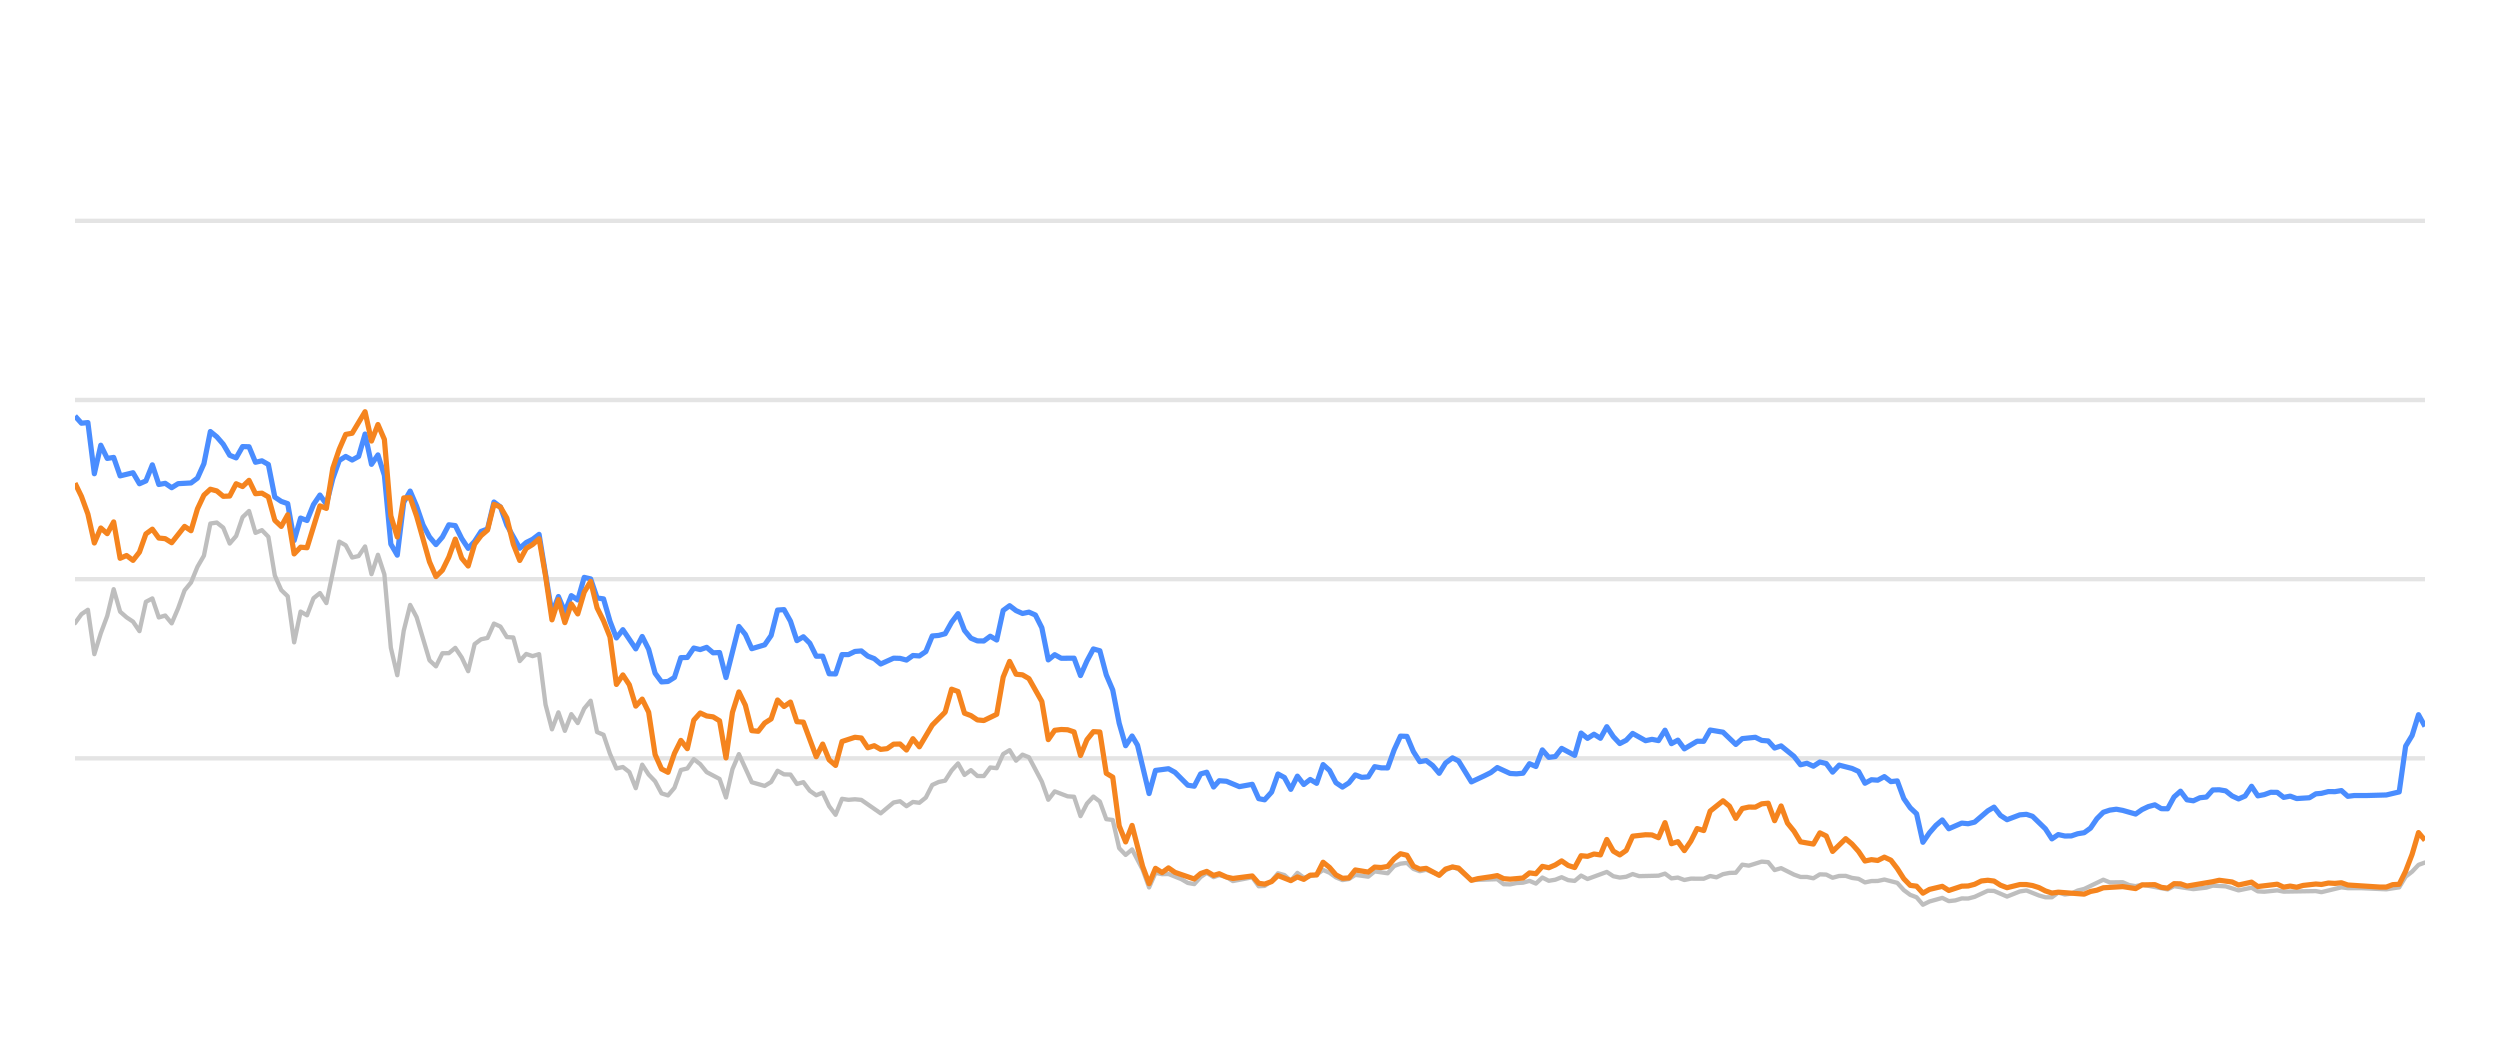
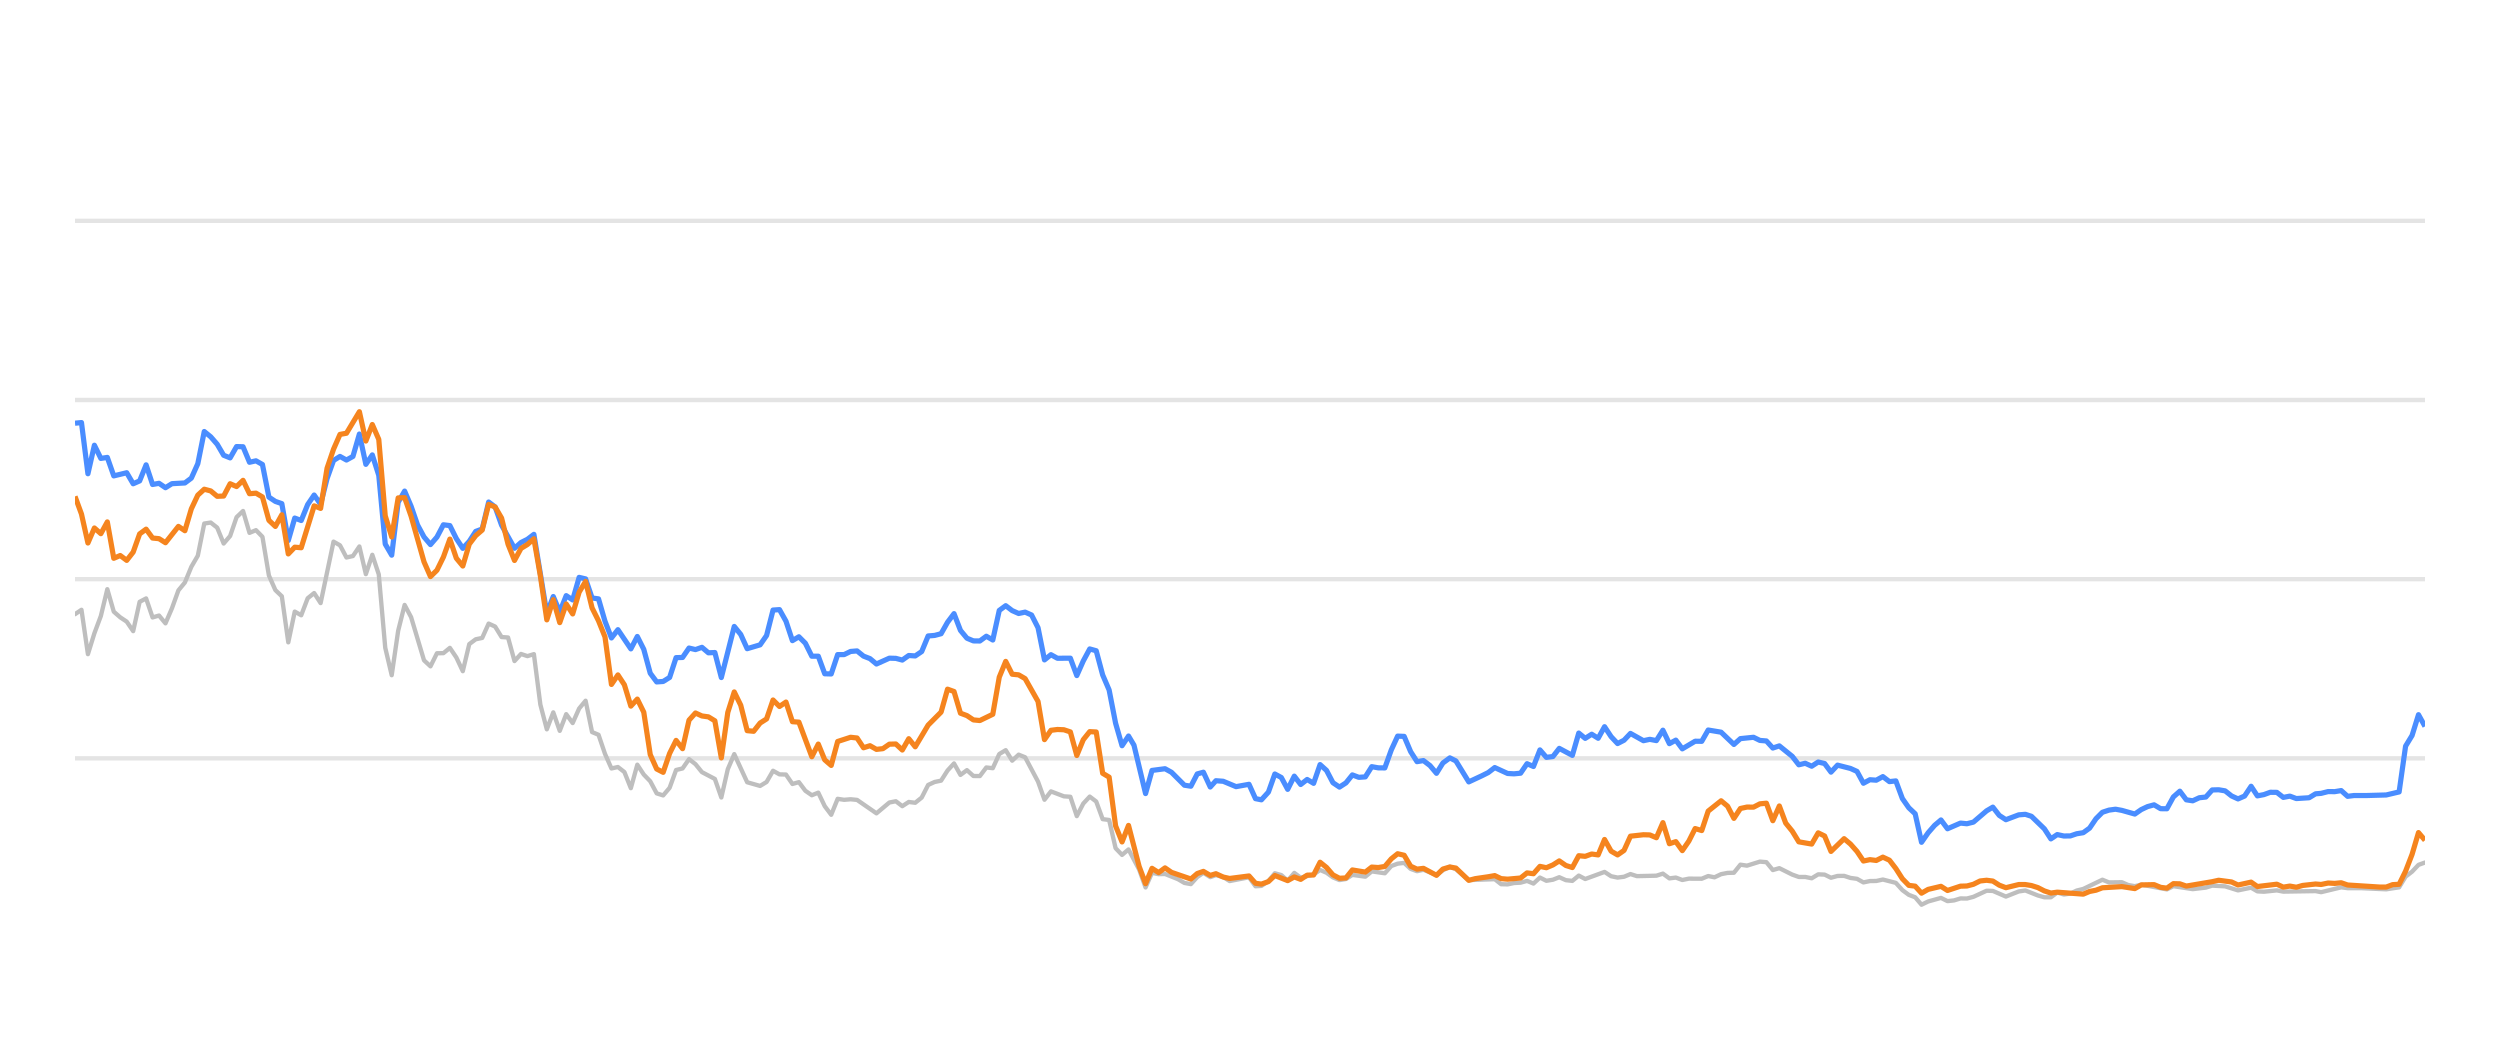
<svg xmlns="http://www.w3.org/2000/svg" width="288pt" height="120pt" viewBox="0 0 288 120" version="1.1">
  <defs>
    <style type="text/css">*{stroke-linejoin: round; stroke-linecap: butt}</style>
  </defs>
  <g id="figure_1">
    <g id="patch_1">
      <path d="M 0 120  L 288 120  L 288 0  L 0 0  L 0 120  z " style="fill: none; opacity: 0" />
    </g>
    <g id="axes_1">
      <g id="patch_2">
        <path d="M 8.64 108  L 279.36 108  L 279.36 4.8  L 8.64 4.8  L 8.64 108  z " style="fill: none" />
      </g>
      <g id="matplotlib.axis_1" />
      <g id="matplotlib.axis_2" />
      <g id="line2d_1">
-         <path d="M 8.64 87.36  L 279.36 87.36  " clip-path="url(#pcf299f24a9)" style="fill: none; stroke: #b2b2b2; stroke-opacity: 0.35; stroke-width: 0.5; stroke-linecap: square" />
+         <path d="M 8.64 87.36  L 279.36 87.36  " clip-path="url(#p5fabc287e7)" style="fill: none; stroke: #b2b2b2; stroke-opacity: 0.35; stroke-width: 0.5; stroke-linecap: square" />
      </g>
      <g id="line2d_2">
-         <path d="M 8.64 66.72  L 279.36 66.72  " clip-path="url(#pcf299f24a9)" style="fill: none; stroke: #b2b2b2; stroke-opacity: 0.35; stroke-width: 0.5; stroke-linecap: square" />
+         <path d="M 8.64 66.72  L 279.36 66.72  " clip-path="url(#p5fabc287e7)" style="fill: none; stroke: #b2b2b2; stroke-opacity: 0.35; stroke-width: 0.5; stroke-linecap: square" />
      </g>
      <g id="line2d_3">
-         <path d="M 8.64 46.08  L 279.36 46.08  " clip-path="url(#pcf299f24a9)" style="fill: none; stroke: #b2b2b2; stroke-opacity: 0.35; stroke-width: 0.5; stroke-linecap: square" />
+         <path d="M 8.64 46.08  L 279.36 46.08  " clip-path="url(#p5fabc287e7)" style="fill: none; stroke: #b2b2b2; stroke-opacity: 0.35; stroke-width: 0.5; stroke-linecap: square" />
      </g>
      <g id="line2d_4">
-         <path d="M 8.64 25.44  L 279.36 25.44  " clip-path="url(#pcf299f24a9)" style="fill: none; stroke: #b2b2b2; stroke-opacity: 0.35; stroke-width: 0.5; stroke-linecap: square" />
+         <path d="M 8.64 25.44  L 279.36 25.44  " clip-path="url(#p5fabc287e7)" style="fill: none; stroke: #b2b2b2; stroke-opacity: 0.35; stroke-width: 0.5; stroke-linecap: square" />
      </g>
      <g id="line2d_5">
-         <path d="M 8.64 71.787  L 9.383 70.755  L 10.125 70.249  L 10.868 75.358  L 11.61 72.953  L 12.353 70.962  L 13.095 67.876  L 13.838 70.466  L 14.58 71.116  L 15.323 71.612  L 16.065 72.706  L 16.808 69.331  L 17.55 68.939  L 18.293 71.127  L 19.035 70.91  L 19.778 71.808  L 20.52 70.074  L 21.263 68.01  L 22.005 67.102  L 22.748 65.296  L 23.491 64.016  L 24.233 60.311  L 24.976 60.198  L 25.718 60.786  L 26.461 62.613  L 27.203 61.746  L 27.946 59.579  L 28.688 58.866  L 29.431 61.385  L 30.173 61.075  L 30.916 61.839  L 31.658 66.297  L 32.401 67.979  L 33.143 68.691  L 33.886 73.996  L 34.628 70.456  L 35.371 70.879  L 36.114 68.918  L 36.856 68.32  L 37.599 69.475  L 39.084 62.396  L 39.826 62.819  L 40.569 64.223  L 41.311 64.057  L 42.054 62.953  L 42.796 66.142  L 43.539 63.913  L 44.281 66.173  L 45.024 74.615  L 45.766 77.783  L 46.509 72.664  L 47.251 69.692  L 47.994 71.096  L 49.479 76.07  L 50.222 76.761  L 50.964 75.255  L 51.707 75.244  L 52.449 74.635  L 53.192 75.74  L 53.934 77.319  L 54.677 74.202  L 55.419 73.645  L 56.162 73.49  L 56.904 71.839  L 57.647 72.179  L 58.389 73.387  L 59.132 73.438  L 59.874 76.152  L 60.617 75.337  L 61.359 75.585  L 62.102 75.358  L 62.845 81.168  L 63.587 84.016  L 64.33 82.066  L 65.072 84.192  L 65.815 82.272  L 66.557 83.294  L 67.3 81.622  L 68.042 80.724  L 68.785 84.336  L 69.527 84.646  L 70.27 86.844  L 71.012 88.526  L 71.755 88.361  L 72.497 88.939  L 73.24 90.797  L 73.982 88.093  L 74.725 89.228  L 75.467 90.002  L 76.21 91.395  L 76.953 91.632  L 77.695 90.755  L 78.438 88.702  L 79.18 88.526  L 79.923 87.453  L 80.665 88.031  L 81.408 88.949  L 82.893 89.734  L 83.635 91.87  L 84.378 88.609  L 85.12 86.875  L 86.605 90.115  L 88.09 90.539  L 88.833 90.084  L 89.576 88.794  L 90.318 89.207  L 91.061 89.228  L 91.803 90.312  L 92.546 90.105  L 93.288 91.096  L 94.031 91.612  L 94.773 91.313  L 95.516 92.871  L 96.258 93.862  L 97.001 92.025  L 97.743 92.138  L 98.486 92.076  L 99.228 92.148  L 101.456 93.696  L 102.941 92.448  L 103.684 92.303  L 104.426 92.871  L 105.169 92.386  L 105.911 92.479  L 106.654 91.88  L 107.396 90.425  L 108.139 90.084  L 108.881 89.93  L 109.624 88.764  L 110.366 87.948  L 111.109 89.269  L 111.851 88.722  L 112.594 89.393  L 113.336 89.403  L 114.079 88.413  L 114.821 88.495  L 115.564 86.865  L 116.307 86.421  L 117.049 87.628  L 117.792 86.937  L 118.534 87.236  L 120.019 90.043  L 120.762 92.128  L 121.504 91.168  L 122.989 91.736  L 123.732 91.787  L 124.474 94.016  L 125.217 92.572  L 125.959 91.767  L 126.702 92.334  L 127.444 94.367  L 128.187 94.46  L 128.929 97.711  L 129.672 98.485  L 130.415 97.855  L 131.631 100.167  L 132.374 102.231  L 133.113 100.549  L 133.872 100.704  L 134.609 100.683  L 136.097 101.282  L 136.836 101.715  L 137.579 101.849  L 138.312 101.034  L 139.016 100.549  L 139.806 101.044  L 140.455 100.817  L 141.29 101.034  L 142.031 101.498  L 144.259 101.065  L 145.003 102.097  L 145.683 102.056  L 146.486 101.498  L 147.225 100.601  L 147.966 100.807  L 148.7 101.457  L 149.459 100.559  L 150.194 101.106  L 151.677 100.745  L 152.421 100.219  L 153.163 100.539  L 153.9 101.075  L 154.65 101.385  L 155.394 101.261  L 156.132 100.786  L 157.62 100.993  L 158.361 100.384  L 159.859 100.601  L 160.604 99.765  L 161.333 99.496  L 162.082 99.403  L 162.824 100.095  L 163.56 100.363  L 164.298 100.198  L 165.796 100.797  L 166.531 100.26  L 167.329 99.837  L 168.025 100.136  L 169.504 101.385  L 172.488 101.282  L 173.221 101.86  L 173.964 101.88  L 174.701 101.725  L 175.454 101.684  L 176.199 101.478  L 176.936 101.787  L 177.68 101.096  L 178.42 101.467  L 179.169 101.344  L 179.901 101.055  L 180.657 101.395  L 181.403 101.478  L 182.141 100.869  L 182.883 101.261  L 185.104 100.446  L 185.856 100.941  L 186.6 101.096  L 187.34 101.003  L 188.08 100.693  L 188.825 100.931  L 191.058 100.879  L 191.808 100.642  L 192.552 101.189  L 193.293 101.096  L 194.037 101.375  L 194.787 101.22  L 196.268 101.23  L 197.011 100.92  L 197.737 101.065  L 198.492 100.704  L 199.235 100.559  L 199.965 100.539  L 200.711 99.61  L 201.468 99.723  L 202.949 99.259  L 203.695 99.321  L 204.436 100.229  L 205.183 100.012  L 206.669 100.755  L 207.419 101.024  L 208.156 101.024  L 208.901 101.178  L 209.648 100.724  L 210.385 100.755  L 211.117 101.117  L 211.872 100.91  L 212.624 100.9  L 213.355 101.137  L 214.105 101.24  L 214.845 101.653  L 215.589 101.498  L 216.32 101.488  L 217.078 101.323  L 218.567 101.705  L 219.318 102.541  L 220.058 103.088  L 220.788 103.366  L 221.519 104.223  L 222.278 103.851  L 223.752 103.439  L 224.502 103.81  L 225.249 103.728  L 225.994 103.5  L 226.731 103.511  L 227.479 103.315  L 228.993 102.613  L 229.712 102.634  L 231.211 103.284  L 232.682 102.696  L 233.446 102.582  L 234.89 103.16  L 235.632 103.366  L 236.378 103.366  L 237.112 102.819  L 237.868 103.046  L 238.616 102.943  L 239.344 102.592  L 240.098 102.407  L 242.301 101.344  L 243.054 101.653  L 244.536 101.633  L 245.258 101.952  L 246.023 102.087  L 246.764 101.911  L 249.708 102.458  L 250.45 102.087  L 252.676 102.427  L 254.182 102.252  L 254.911 102.025  L 256.396 102.107  L 257.879 102.572  L 259.38 102.262  L 260.105 102.685  L 260.849 102.726  L 262.34 102.572  L 263.082 102.716  L 266.789 102.654  L 267.426 102.778  L 269.73 102.221  L 270.469 102.314  L 271.966 102.314  L 274.902 102.448  L 276.387 102.221  L 277.129 100.993  L 277.874 100.415  L 278.613 99.63  L 279.36 99.362  L 279.36 99.362  " clip-path="url(#pcf299f24a9)" style="fill: none; stroke: #bebebe; stroke-width: 0.5; stroke-linecap: round" />
+         <path d="M 8.64 70.755  L 9.385 70.249  L 10.129 75.358  L 10.874 72.953  L 11.618 70.962  L 12.363 67.876  L 13.107 70.466  L 13.852 71.116  L 14.597 71.612  L 15.341 72.706  L 16.086 69.331  L 16.83 68.939  L 17.575 71.127  L 18.319 70.91  L 19.064 71.808  L 19.809 70.074  L 20.553 68.01  L 21.298 67.102  L 22.042 65.296  L 22.787 64.016  L 23.531 60.311  L 24.276 60.198  L 25.021 60.786  L 25.765 62.613  L 26.51 61.746  L 27.254 59.579  L 27.999 58.866  L 28.743 61.385  L 29.488 61.075  L 30.233 61.839  L 30.977 66.297  L 31.722 67.979  L 32.466 68.691  L 33.211 73.996  L 33.955 70.456  L 34.7 70.879  L 35.445 68.918  L 36.189 68.32  L 36.934 69.475  L 38.423 62.396  L 39.167 62.819  L 39.912 64.223  L 40.657 64.057  L 41.401 62.953  L 42.146 66.142  L 42.89 63.913  L 43.635 66.173  L 44.379 74.615  L 45.124 77.783  L 45.868 72.664  L 46.613 69.692  L 47.358 71.096  L 48.847 76.07  L 49.591 76.761  L 50.336 75.255  L 51.08 75.244  L 51.825 74.635  L 52.57 75.74  L 53.314 77.319  L 54.059 74.202  L 54.803 73.645  L 55.548 73.49  L 56.292 71.839  L 57.037 72.179  L 57.782 73.387  L 58.526 73.438  L 59.271 76.152  L 60.015 75.337  L 60.76 75.585  L 61.504 75.358  L 62.249 81.168  L 62.994 84.016  L 63.738 82.066  L 64.483 84.192  L 65.227 82.272  L 65.972 83.294  L 66.716 81.622  L 67.461 80.724  L 68.206 84.336  L 68.95 84.646  L 69.695 86.844  L 70.439 88.526  L 71.184 88.361  L 71.928 88.939  L 72.673 90.797  L 73.418 88.093  L 74.162 89.228  L 74.907 90.002  L 75.651 91.395  L 76.396 91.632  L 77.14 90.755  L 77.885 88.702  L 78.63 88.526  L 79.374 87.453  L 80.119 88.031  L 80.863 88.949  L 82.352 89.734  L 83.097 91.87  L 83.842 88.609  L 84.586 86.875  L 86.075 90.115  L 87.564 90.539  L 88.309 90.084  L 89.054 88.794  L 89.798 89.207  L 90.543 89.228  L 91.287 90.312  L 92.032 90.105  L 92.776 91.096  L 93.521 91.612  L 94.266 91.313  L 95.01 92.871  L 95.755 93.862  L 96.499 92.025  L 97.244 92.138  L 97.988 92.076  L 98.733 92.148  L 100.967 93.696  L 102.456 92.448  L 103.2 92.303  L 103.945 92.871  L 104.69 92.386  L 105.434 92.479  L 106.179 91.88  L 106.923 90.425  L 107.668 90.084  L 108.412 89.93  L 109.157 88.764  L 109.902 87.948  L 110.646 89.269  L 111.391 88.722  L 112.135 89.393  L 112.88 89.403  L 113.624 88.413  L 114.369 88.495  L 115.114 86.865  L 115.858 86.421  L 116.603 87.628  L 117.347 86.937  L 118.092 87.236  L 119.581 90.043  L 120.325 92.128  L 121.07 91.168  L 122.559 91.736  L 123.304 91.787  L 124.048 94.016  L 124.793 92.572  L 125.537 91.767  L 126.282 92.334  L 127.027 94.367  L 127.771 94.46  L 128.516 97.711  L 129.26 98.485  L 130.005 97.855  L 131.225 100.167  L 131.969 102.231  L 132.711 100.549  L 133.472 100.704  L 134.211 100.683  L 135.703 101.282  L 136.445 101.715  L 137.189 101.849  L 137.924 101.034  L 138.63 100.549  L 139.422 101.044  L 140.073 100.817  L 140.91 101.034  L 141.654 101.498  L 143.887 101.065  L 144.634 102.097  L 145.315 102.056  L 146.12 101.498  L 146.862 100.601  L 147.605 100.807  L 148.34 101.457  L 149.102 100.559  L 149.839 101.106  L 151.326 100.745  L 152.072 100.219  L 152.816 100.539  L 153.555 101.075  L 154.307 101.385  L 155.053 101.261  L 155.793 100.786  L 157.285 100.993  L 158.028 100.384  L 159.531 100.601  L 160.277 99.765  L 161.009 99.496  L 161.759 99.403  L 162.504 100.095  L 163.241 100.363  L 163.981 100.198  L 165.483 100.797  L 166.221 100.26  L 167.021 99.837  L 167.719 100.136  L 169.202 101.385  L 172.194 101.282  L 172.929 101.86  L 173.675 101.88  L 174.413 101.725  L 175.169 101.684  L 175.915 101.478  L 176.655 101.787  L 177.401 101.096  L 178.143 101.467  L 178.894 101.344  L 179.627 101.055  L 180.385 101.395  L 181.133 101.478  L 181.873 100.869  L 182.617 101.261  L 184.844 100.446  L 185.599 100.941  L 186.345 101.096  L 187.087 101.003  L 187.829 100.693  L 188.576 100.931  L 190.815 100.879  L 191.567 100.642  L 192.314 101.189  L 193.056 101.096  L 193.802 101.375  L 194.555 101.22  L 196.04 101.23  L 196.784 100.92  L 197.512 101.065  L 198.27 100.704  L 199.015 100.559  L 199.747 100.539  L 200.494 99.61  L 201.254 99.723  L 202.739 99.259  L 203.487 99.321  L 204.23 100.229  L 204.979 100.012  L 206.469 100.755  L 207.221 101.024  L 207.96 101.024  L 208.708 101.178  L 209.456 100.724  L 210.195 100.755  L 210.93 101.117  L 211.686 100.91  L 212.44 100.9  L 213.174 101.137  L 213.926 101.24  L 214.668 101.653  L 215.413 101.498  L 216.147 101.488  L 216.907 101.323  L 218.4 101.705  L 219.153 102.541  L 219.895 103.088  L 220.627 103.366  L 221.36 104.223  L 222.121 103.851  L 223.599 103.439  L 224.351 103.81  L 225.1 103.728  L 225.848 103.5  L 226.587 103.511  L 227.337 103.315  L 228.855 102.613  L 229.576 102.634  L 231.079 103.284  L 232.554 102.696  L 233.32 102.582  L 234.767 103.16  L 235.512 103.366  L 236.26 103.366  L 236.995 102.819  L 237.754 103.046  L 238.504 102.943  L 239.234 102.592  L 239.99 102.407  L 242.199 101.344  L 242.955 101.653  L 244.44 101.633  L 245.164 101.952  L 245.931 102.087  L 246.674 101.911  L 249.626 102.458  L 250.371 102.087  L 252.603 102.427  L 254.113 102.252  L 254.844 102.025  L 256.333 102.107  L 257.82 102.572  L 259.325 102.262  L 260.052 102.685  L 260.798 102.726  L 262.293 102.572  L 263.037 102.716  L 266.754 102.654  L 267.393 102.778  L 269.704 102.221  L 270.445 102.314  L 271.945 102.314  L 274.89 102.448  L 276.378 102.221  L 277.123 100.993  L 277.87 100.415  L 278.611 99.63  L 279.36 99.362  L 279.36 99.362  " clip-path="url(#p5fabc287e7)" style="fill: none; stroke: #bebebe; stroke-width: 0.5; stroke-linecap: round" />
      </g>
      <g id="line2d_6">
-         <path d="M 8.64 47.927  L 9.383 48.753  L 10.125 48.681  L 10.868 54.573  L 11.61 51.292  L 12.353 52.809  L 13.095 52.695  L 13.838 54.821  L 15.323 54.46  L 16.065 55.729  L 16.808 55.399  L 17.55 53.552  L 18.293 55.812  L 19.035 55.678  L 19.778 56.183  L 20.52 55.719  L 22.005 55.636  L 22.748 55.079  L 23.491 53.418  L 24.233 49.713  L 24.976 50.322  L 25.718 51.178  L 26.461 52.447  L 27.203 52.747  L 27.946 51.446  L 28.688 51.467  L 29.431 53.252  L 30.173 53.087  L 30.916 53.51  L 31.658 57.267  L 32.401 57.762  L 33.143 58.02  L 33.886 62.262  L 34.628 59.682  L 35.371 59.96  L 36.114 58.123  L 36.856 57.03  L 37.599 58.092  L 38.341 55.131  L 39.084 53.046  L 39.826 52.582  L 40.569 52.994  L 41.311 52.582  L 42.054 50.002  L 42.796 53.49  L 43.539 52.406  L 44.281 54.759  L 45.024 62.675  L 45.766 63.954  L 46.509 57.865  L 47.251 56.575  L 47.994 58.32  L 48.736 60.476  L 49.479 61.859  L 50.222 62.736  L 50.964 61.87  L 51.707 60.456  L 52.449 60.549  L 53.192 62.045  L 53.934 63.17  L 54.677 62.365  L 55.419 61.219  L 56.162 60.941  L 56.904 57.834  L 57.647 58.402  L 58.389 60.497  L 59.874 63.16  L 60.617 62.499  L 61.359 62.128  L 62.102 61.56  L 63.587 70.662  L 64.33 68.722  L 65.072 70.487  L 65.815 68.619  L 66.557 69.114  L 67.3 66.514  L 68.042 66.689  L 68.785 68.887  L 69.527 68.99  L 70.27 71.57  L 71.012 73.49  L 71.755 72.54  L 73.24 74.749  L 73.982 73.325  L 74.725 74.801  L 75.467 77.556  L 76.21 78.557  L 76.953 78.505  L 77.695 78.041  L 78.438 75.76  L 79.18 75.74  L 79.923 74.656  L 80.665 74.832  L 81.408 74.574  L 82.15 75.203  L 82.893 75.172  L 83.635 78.051  L 85.12 72.169  L 85.863 73.087  L 86.605 74.728  L 88.09 74.285  L 88.833 73.211  L 89.576 70.28  L 90.318 70.229  L 91.061 71.56  L 91.803 73.8  L 92.546 73.356  L 93.288 74.099  L 94.031 75.595  L 94.773 75.595  L 95.516 77.618  L 96.258 77.639  L 97.001 75.409  L 97.743 75.409  L 98.486 75.048  L 99.228 74.986  L 99.971 75.585  L 100.713 75.874  L 101.456 76.493  L 102.941 75.822  L 103.684 75.843  L 104.426 76.039  L 105.169 75.513  L 105.911 75.564  L 106.654 75.059  L 107.396 73.263  L 108.139 73.201  L 108.881 73.005  L 109.624 71.684  L 110.366 70.693  L 111.109 72.623  L 111.851 73.521  L 112.594 73.83  L 113.336 73.841  L 114.079 73.294  L 114.821 73.727  L 115.564 70.322  L 116.307 69.775  L 117.049 70.342  L 117.792 70.673  L 118.534 70.518  L 119.277 70.848  L 120.019 72.313  L 120.762 76.018  L 121.504 75.42  L 122.247 75.833  L 123.732 75.822  L 124.474 77.824  L 125.217 76.142  L 125.959 74.759  L 126.702 74.966  L 127.444 77.752  L 128.187 79.486  L 128.929 83.315  L 129.672 85.905  L 130.415 84.79  L 131.041 85.843  L 132.374 91.416  L 133.113 88.753  L 134.609 88.557  L 135.356 88.97  L 136.836 90.456  L 137.579 90.57  L 138.312 89.156  L 139.016 88.96  L 139.806 90.662  L 140.455 89.94  L 141.29 90.002  L 142.77 90.621  L 144.259 90.353  L 145.003 92.004  L 145.683 92.138  L 146.486 91.251  L 147.225 89.166  L 147.966 89.568  L 148.7 90.931  L 149.459 89.414  L 150.194 90.373  L 150.938 89.796  L 151.677 90.239  L 152.421 88.082  L 153.163 88.753  L 153.9 90.167  L 154.65 90.673  L 155.394 90.188  L 156.132 89.269  L 156.874 89.548  L 157.62 89.496  L 158.361 88.32  L 159.102 88.454  L 159.859 88.464  L 160.604 86.39  L 161.333 84.801  L 162.082 84.832  L 162.824 86.586  L 163.56 87.742  L 164.298 87.618  L 165.051 88.196  L 165.796 89.083  L 166.531 87.897  L 167.329 87.308  L 168.025 87.659  L 169.504 90.074  L 171.002 89.372  L 171.739 89.001  L 172.488 88.423  L 173.964 89.104  L 174.701 89.145  L 175.454 89.073  L 176.199 87.979  L 176.936 88.299  L 177.68 86.39  L 178.42 87.246  L 179.169 87.154  L 179.901 86.214  L 181.403 87.019  L 182.141 84.45  L 182.883 85.059  L 183.628 84.584  L 184.369 85.048  L 185.104 83.717  L 185.856 84.863  L 186.6 85.657  L 187.34 85.275  L 188.08 84.491  L 189.57 85.327  L 190.304 85.172  L 191.058 85.317  L 191.808 84.12  L 192.552 85.668  L 193.293 85.265  L 194.037 86.266  L 195.511 85.389  L 196.268 85.399  L 197.011 84.099  L 198.492 84.347  L 199.965 85.76  L 200.711 85.09  L 202.216 84.935  L 202.949 85.296  L 203.695 85.358  L 204.436 86.173  L 205.183 85.926  L 206.669 87.133  L 207.419 88.103  L 208.156 87.928  L 208.901 88.268  L 209.648 87.783  L 210.385 87.959  L 211.117 88.949  L 211.872 88.144  L 213.355 88.526  L 214.105 88.867  L 214.845 90.229  L 215.589 89.826  L 216.32 89.878  L 217.078 89.465  L 217.832 90.043  L 218.567 89.961  L 219.318 91.994  L 220.058 93.057  L 220.788 93.748  L 221.519 97.03  L 222.278 95.936  L 223.023 95.079  L 223.752 94.46  L 224.502 95.472  L 225.994 94.821  L 226.731 94.894  L 227.479 94.708  L 228.993 93.408  L 229.712 92.984  L 230.451 93.934  L 231.211 94.429  L 232.682 93.872  L 233.446 93.81  L 234.144 94.037  L 235.632 95.482  L 236.378 96.638  L 237.112 96.142  L 237.868 96.307  L 238.616 96.297  L 239.344 96.049  L 240.098 95.926  L 240.827 95.399  L 241.562 94.316  L 242.301 93.573  L 243.054 93.325  L 243.804 93.222  L 244.536 93.356  L 246.023 93.779  L 246.764 93.263  L 247.484 92.922  L 248.238 92.716  L 248.982 93.16  L 249.708 93.17  L 250.45 91.808  L 251.195 91.147  L 251.937 92.138  L 252.676 92.252  L 253.43 91.901  L 254.182 91.818  L 254.911 91.003  L 255.655 90.982  L 256.396 91.106  L 257.138 91.694  L 257.879 92.035  L 258.633 91.705  L 259.38 90.58  L 260.105 91.684  L 260.849 91.54  L 261.587 91.271  L 262.34 91.282  L 263.082 91.86  L 263.831 91.715  L 264.577 91.994  L 266.044 91.901  L 266.789 91.447  L 267.426 91.395  L 268.233 91.189  L 268.984 91.199  L 269.73 91.075  L 270.469 91.736  L 271.221 91.643  L 272.707 91.643  L 274.902 91.581  L 276.387 91.23  L 277.129 85.956  L 277.874 84.728  L 278.613 82.334  L 279.36 83.686  L 279.36 83.686  " clip-path="url(#pcf299f24a9)" style="fill: none; stroke: #4a8dff; stroke-width: 0.6" />
+         <path d="M 8.64 48.753  L 9.385 48.681  L 10.129 54.573  L 10.874 51.292  L 11.618 52.809  L 12.363 52.695  L 13.107 54.821  L 14.597 54.46  L 15.341 55.729  L 16.086 55.399  L 16.83 53.552  L 17.575 55.812  L 18.319 55.678  L 19.064 56.183  L 19.809 55.719  L 21.298 55.636  L 22.042 55.079  L 22.787 53.418  L 23.531 49.713  L 24.276 50.322  L 25.021 51.178  L 25.765 52.447  L 26.51 52.747  L 27.254 51.446  L 27.999 51.467  L 28.743 53.252  L 29.488 53.087  L 30.233 53.51  L 30.977 57.267  L 31.722 57.762  L 32.466 58.02  L 33.211 62.262  L 33.955 59.682  L 34.7 59.96  L 35.445 58.123  L 36.189 57.03  L 36.934 58.092  L 37.678 55.131  L 38.423 53.046  L 39.167 52.582  L 39.912 52.994  L 40.657 52.582  L 41.401 50.002  L 42.146 53.49  L 42.89 52.406  L 43.635 54.759  L 44.379 62.675  L 45.124 63.954  L 45.868 57.865  L 46.613 56.575  L 47.358 58.32  L 48.102 60.476  L 48.847 61.859  L 49.591 62.736  L 50.336 61.87  L 51.08 60.456  L 51.825 60.549  L 52.57 62.045  L 53.314 63.17  L 54.059 62.365  L 54.803 61.219  L 55.548 60.941  L 56.292 57.834  L 57.037 58.402  L 57.782 60.497  L 59.271 63.16  L 60.015 62.499  L 60.76 62.128  L 61.504 61.56  L 62.994 70.662  L 63.738 68.722  L 64.483 70.487  L 65.227 68.619  L 65.972 69.114  L 66.716 66.514  L 67.461 66.689  L 68.206 68.887  L 68.95 68.99  L 69.695 71.57  L 70.439 73.49  L 71.184 72.54  L 72.673 74.749  L 73.418 73.325  L 74.162 74.801  L 74.907 77.556  L 75.651 78.557  L 76.396 78.505  L 77.14 78.041  L 77.885 75.76  L 78.63 75.74  L 79.374 74.656  L 80.119 74.832  L 80.863 74.574  L 81.608 75.203  L 82.352 75.172  L 83.097 78.051  L 84.586 72.169  L 85.331 73.087  L 86.075 74.728  L 87.564 74.285  L 88.309 73.211  L 89.054 70.28  L 89.798 70.229  L 90.543 71.56  L 91.287 73.8  L 92.032 73.356  L 92.776 74.099  L 93.521 75.595  L 94.266 75.595  L 95.01 77.618  L 95.755 77.639  L 96.499 75.409  L 97.244 75.409  L 97.988 75.048  L 98.733 74.986  L 99.478 75.585  L 100.222 75.874  L 100.967 76.493  L 102.456 75.822  L 103.2 75.843  L 103.945 76.039  L 104.69 75.513  L 105.434 75.564  L 106.179 75.059  L 106.923 73.263  L 107.668 73.201  L 108.412 73.005  L 109.157 71.684  L 109.902 70.693  L 110.646 72.623  L 111.391 73.521  L 112.135 73.83  L 112.88 73.841  L 113.624 73.294  L 114.369 73.727  L 115.114 70.322  L 115.858 69.775  L 116.603 70.342  L 117.347 70.673  L 118.092 70.518  L 118.836 70.848  L 119.581 72.313  L 120.325 76.018  L 121.07 75.42  L 121.815 75.833  L 123.304 75.822  L 124.048 77.824  L 124.793 76.142  L 125.537 74.759  L 126.282 74.966  L 127.027 77.752  L 127.771 79.486  L 128.516 83.315  L 129.26 85.905  L 130.005 84.79  L 130.633 85.843  L 131.969 91.416  L 132.711 88.753  L 134.211 88.557  L 134.96 88.97  L 136.445 90.456  L 137.189 90.57  L 137.924 89.156  L 138.63 88.96  L 139.422 90.662  L 140.073 89.94  L 140.91 90.002  L 142.394 90.621  L 143.887 90.353  L 144.634 92.004  L 145.315 92.138  L 146.12 91.251  L 146.862 89.166  L 147.605 89.568  L 148.34 90.931  L 149.102 89.414  L 149.839 90.373  L 150.585 89.796  L 151.326 90.239  L 152.072 88.082  L 152.816 88.753  L 153.555 90.167  L 154.307 90.673  L 155.053 90.188  L 155.793 89.269  L 156.537 89.548  L 157.285 89.496  L 158.028 88.32  L 158.772 88.454  L 159.531 88.464  L 160.277 86.39  L 161.009 84.801  L 161.759 84.832  L 162.504 86.586  L 163.241 87.742  L 163.981 87.618  L 164.737 88.196  L 165.483 89.083  L 166.221 87.897  L 167.021 87.308  L 167.719 87.659  L 169.202 90.074  L 170.704 89.372  L 171.443 89.001  L 172.194 88.423  L 173.675 89.104  L 174.413 89.145  L 175.169 89.073  L 175.915 87.979  L 176.655 88.299  L 177.401 86.39  L 178.143 87.246  L 178.894 87.154  L 179.627 86.214  L 181.133 87.019  L 181.873 84.45  L 182.617 85.059  L 183.365 84.584  L 184.108 85.048  L 184.844 83.717  L 185.599 84.863  L 186.345 85.657  L 187.087 85.275  L 187.829 84.491  L 189.323 85.327  L 190.059 85.172  L 190.815 85.317  L 191.567 84.12  L 192.314 85.668  L 193.056 85.265  L 193.802 86.266  L 195.28 85.389  L 196.04 85.399  L 196.784 84.099  L 198.27 84.347  L 199.747 85.76  L 200.494 85.09  L 202.004 84.935  L 202.739 85.296  L 203.487 85.358  L 204.23 86.173  L 204.979 85.926  L 206.469 87.133  L 207.221 88.103  L 207.96 87.928  L 208.708 88.268  L 209.456 87.783  L 210.195 87.959  L 210.93 88.949  L 211.686 88.144  L 213.174 88.526  L 213.926 88.867  L 214.668 90.229  L 215.413 89.826  L 216.147 89.878  L 216.907 89.465  L 217.662 90.043  L 218.4 89.961  L 219.153 91.994  L 219.895 93.057  L 220.627 93.748  L 221.36 97.03  L 222.121 95.936  L 222.868 95.079  L 223.599 94.46  L 224.351 95.472  L 225.848 94.821  L 226.587 94.894  L 227.337 94.708  L 228.855 93.408  L 229.576 92.984  L 230.317 93.934  L 231.079 94.429  L 232.554 93.872  L 233.32 93.81  L 234.02 94.037  L 235.512 95.482  L 236.26 96.638  L 236.995 96.142  L 237.754 96.307  L 238.504 96.297  L 239.234 96.049  L 239.99 95.926  L 240.721 95.399  L 241.458 94.316  L 242.199 93.573  L 242.955 93.325  L 243.706 93.222  L 244.44 93.356  L 245.931 93.779  L 246.674 93.263  L 247.397 92.922  L 248.152 92.716  L 248.899 93.16  L 249.626 93.17  L 250.371 91.808  L 251.117 91.147  L 251.862 92.138  L 252.603 92.252  L 253.359 91.901  L 254.113 91.818  L 254.844 91.003  L 255.589 90.982  L 256.333 91.106  L 257.077 91.694  L 257.82 92.035  L 258.576 91.705  L 259.325 90.58  L 260.052 91.684  L 260.798 91.54  L 261.538 91.271  L 262.293 91.282  L 263.037 91.86  L 263.788 91.715  L 264.536 91.994  L 266.007 91.901  L 266.754 91.447  L 267.393 91.395  L 268.202 91.189  L 268.955 91.199  L 269.704 91.075  L 270.445 91.736  L 271.199 91.643  L 272.689 91.643  L 274.89 91.581  L 276.378 91.23  L 277.123 85.956  L 277.87 84.728  L 278.611 82.334  L 279.36 83.686  L 279.36 83.686  " clip-path="url(#p5fabc287e7)" style="fill: none; stroke: #4a8dff; stroke-width: 0.6" />
      </g>
      <g id="line2d_7">
-         <path d="M 8.64 55.657  L 9.383 57.184  L 10.125 59.217  L 10.868 62.551  L 11.61 60.827  L 12.353 61.477  L 13.095 60.126  L 13.838 64.315  L 14.58 63.996  L 15.323 64.553  L 16.065 63.603  L 16.808 61.508  L 17.55 60.961  L 18.293 61.983  L 19.035 62.055  L 19.778 62.52  L 21.263 60.642  L 22.005 61.137  L 22.748 58.619  L 23.491 57.04  L 24.233 56.359  L 24.976 56.555  L 25.718 57.174  L 26.461 57.143  L 27.203 55.729  L 27.946 56.049  L 28.688 55.337  L 29.431 56.875  L 30.173 56.813  L 30.916 57.246  L 31.658 59.94  L 32.401 60.642  L 33.143 59.3  L 33.886 63.81  L 34.628 63.036  L 35.371 63.098  L 36.856 58.278  L 37.599 58.567  L 38.341 53.934  L 39.084 51.746  L 39.826 50.043  L 40.569 49.909  L 42.054 47.432  L 42.796 50.807  L 43.539 48.908  L 44.281 50.621  L 45.024 59.424  L 45.766 61.859  L 46.509 57.36  L 47.251 57.329  L 47.994 59.465  L 49.479 64.728  L 50.222 66.421  L 50.964 65.688  L 51.707 64.171  L 52.449 62.107  L 53.192 64.305  L 53.934 65.203  L 54.677 62.685  L 55.419 61.704  L 56.162 61.065  L 56.904 58.103  L 57.647 58.402  L 58.389 59.682  L 59.132 62.695  L 59.874 64.563  L 60.617 63.18  L 61.359 62.726  L 62.102 62.066  L 62.845 66.338  L 63.587 71.405  L 64.33 69.083  L 65.072 71.725  L 65.815 69.579  L 66.557 70.724  L 67.3 68.216  L 68.042 66.978  L 68.785 70.033  L 69.527 71.519  L 70.27 73.376  L 71.012 78.846  L 71.755 77.752  L 72.497 78.887  L 73.24 81.343  L 73.982 80.538  L 74.725 82.045  L 75.467 86.927  L 76.21 88.588  L 76.953 88.97  L 77.695 86.792  L 78.438 85.296  L 79.18 86.245  L 79.923 82.964  L 80.665 82.138  L 81.408 82.479  L 82.15 82.582  L 82.893 83.036  L 83.635 87.308  L 84.378 82.066  L 85.12 79.713  L 85.863 81.24  L 86.605 84.171  L 87.348 84.243  L 88.09 83.294  L 88.833 82.819  L 89.576 80.642  L 90.318 81.385  L 91.061 80.879  L 91.803 83.139  L 92.546 83.191  L 94.031 87.174  L 94.773 85.719  L 95.516 87.535  L 96.258 88.175  L 97.001 85.42  L 98.486 84.935  L 99.228 85.017  L 99.971 86.142  L 100.713 85.905  L 101.456 86.328  L 102.198 86.245  L 102.941 85.729  L 103.684 85.709  L 104.426 86.4  L 105.169 85.1  L 105.911 86.029  L 107.396 83.531  L 108.881 82.035  L 109.624 79.393  L 110.366 79.661  L 111.109 82.159  L 111.851 82.437  L 112.594 82.933  L 113.336 83.005  L 114.821 82.283  L 115.564 78.01  L 116.307 76.194  L 117.049 77.67  L 117.792 77.742  L 118.534 78.175  L 120.019 80.807  L 120.762 85.203  L 121.504 84.13  L 122.247 84.037  L 122.989 84.068  L 123.732 84.316  L 124.474 87.03  L 125.217 85.213  L 125.959 84.285  L 126.702 84.326  L 127.444 89.083  L 128.187 89.527  L 128.929 95.141  L 129.672 96.989  L 130.415 95.09  L 131.631 99.806  L 132.374 101.798  L 133.113 100.033  L 133.872 100.518  L 134.609 99.981  L 135.356 100.497  L 137.579 101.261  L 138.312 100.632  L 139.016 100.384  L 139.806 100.848  L 140.455 100.652  L 141.29 101.034  L 142.031 101.199  L 144.259 100.91  L 145.003 101.756  L 145.683 101.849  L 146.486 101.56  L 147.225 100.859  L 148.7 101.447  L 149.459 101.024  L 150.194 101.302  L 150.938 100.817  L 151.677 100.797  L 152.421 99.331  L 153.163 99.93  L 153.9 100.786  L 154.65 101.178  L 155.394 101.137  L 156.132 100.219  L 157.62 100.466  L 158.361 99.888  L 159.102 99.94  L 159.859 99.816  L 160.604 98.939  L 161.333 98.351  L 162.082 98.526  L 162.824 99.785  L 163.56 100.126  L 164.298 100.033  L 165.796 100.838  L 166.531 100.116  L 167.329 99.878  L 168.025 100.002  L 169.504 101.416  L 170.257 101.22  L 171.739 101.003  L 172.488 100.869  L 173.221 101.22  L 173.964 101.282  L 175.454 101.148  L 176.199 100.559  L 176.936 100.652  L 177.68 99.806  L 178.42 99.961  L 179.169 99.641  L 179.901 99.176  L 180.657 99.703  L 181.403 99.94  L 182.141 98.578  L 182.883 98.65  L 183.628 98.382  L 184.369 98.485  L 185.104 96.71  L 185.856 98.052  L 186.6 98.485  L 187.34 97.969  L 188.08 96.328  L 189.57 96.163  L 190.304 96.184  L 191.058 96.504  L 191.808 94.77  L 192.552 97.195  L 193.293 96.958  L 194.037 97.99  L 194.787 96.896  L 195.511 95.451  L 196.268 95.678  L 197.011 93.438  L 198.492 92.252  L 199.235 92.871  L 199.965 94.274  L 200.711 93.139  L 201.468 92.974  L 202.216 92.984  L 202.949 92.603  L 203.695 92.53  L 204.436 94.543  L 205.183 92.85  L 205.916 94.821  L 206.669 95.75  L 207.419 96.978  L 208.901 97.236  L 209.648 95.946  L 210.385 96.307  L 211.117 98.082  L 212.624 96.617  L 213.355 97.236  L 214.105 98.082  L 214.845 99.187  L 215.589 99.032  L 216.32 99.125  L 217.078 98.743  L 217.832 99.094  L 218.567 100.054  L 219.318 101.23  L 220.058 101.994  L 220.788 102.087  L 221.519 102.892  L 222.278 102.458  L 223.752 102.107  L 224.502 102.582  L 225.994 102.087  L 226.731 102.066  L 227.479 101.87  L 228.247 101.488  L 228.993 101.406  L 229.712 101.498  L 230.451 101.973  L 231.211 102.262  L 232.682 101.901  L 233.446 101.901  L 234.144 102.014  L 234.89 102.252  L 235.632 102.634  L 236.378 102.881  L 237.112 102.778  L 240.098 103.005  L 240.827 102.696  L 241.562 102.551  L 242.301 102.272  L 244.536 102.138  L 246.023 102.365  L 246.764 101.942  L 248.238 101.911  L 248.982 102.221  L 249.708 102.314  L 250.45 101.798  L 251.195 101.818  L 251.937 102.076  L 254.911 101.571  L 255.655 101.406  L 257.138 101.602  L 257.879 101.952  L 259.38 101.622  L 260.105 102.128  L 262.34 101.86  L 263.082 102.2  L 263.831 102.076  L 264.577 102.21  L 265.304 102.004  L 266.789 101.839  L 267.426 101.891  L 268.233 101.725  L 268.984 101.767  L 269.73 101.694  L 270.469 101.952  L 274.161 102.19  L 274.902 102.19  L 275.643 101.911  L 276.387 101.87  L 277.129 100.363  L 277.874 98.423  L 278.613 95.915  L 279.36 96.803  L 279.36 96.803  " clip-path="url(#pcf299f24a9)" style="fill: none; stroke: #f5841e; stroke-width: 0.6" />
+         <path d="M 8.64 57.184  L 9.385 59.217  L 10.129 62.551  L 10.874 60.827  L 11.618 61.477  L 12.363 60.126  L 13.107 64.315  L 13.852 63.996  L 14.597 64.553  L 15.341 63.603  L 16.086 61.508  L 16.83 60.961  L 17.575 61.983  L 18.319 62.055  L 19.064 62.52  L 20.553 60.642  L 21.298 61.137  L 22.042 58.619  L 22.787 57.04  L 23.531 56.359  L 24.276 56.555  L 25.021 57.174  L 25.765 57.143  L 26.51 55.729  L 27.254 56.049  L 27.999 55.337  L 28.743 56.875  L 29.488 56.813  L 30.233 57.246  L 30.977 59.94  L 31.722 60.642  L 32.466 59.3  L 33.211 63.81  L 33.955 63.036  L 34.7 63.098  L 36.189 58.278  L 36.934 58.567  L 37.678 53.934  L 38.423 51.746  L 39.167 50.043  L 39.912 49.909  L 41.401 47.432  L 42.146 50.807  L 42.89 48.908  L 43.635 50.621  L 44.379 59.424  L 45.124 61.859  L 45.868 57.36  L 46.613 57.329  L 47.358 59.465  L 48.847 64.728  L 49.591 66.421  L 50.336 65.688  L 51.08 64.171  L 51.825 62.107  L 52.57 64.305  L 53.314 65.203  L 54.059 62.685  L 54.803 61.704  L 55.548 61.065  L 56.292 58.103  L 57.037 58.402  L 57.782 59.682  L 58.526 62.695  L 59.271 64.563  L 60.015 63.18  L 60.76 62.726  L 61.504 62.066  L 62.249 66.338  L 62.994 71.405  L 63.738 69.083  L 64.483 71.725  L 65.227 69.579  L 65.972 70.724  L 66.716 68.216  L 67.461 66.978  L 68.206 70.033  L 68.95 71.519  L 69.695 73.376  L 70.439 78.846  L 71.184 77.752  L 71.928 78.887  L 72.673 81.343  L 73.418 80.538  L 74.162 82.045  L 74.907 86.927  L 75.651 88.588  L 76.396 88.97  L 77.14 86.792  L 77.885 85.296  L 78.63 86.245  L 79.374 82.964  L 80.119 82.138  L 80.863 82.479  L 81.608 82.582  L 82.352 83.036  L 83.097 87.308  L 83.842 82.066  L 84.586 79.713  L 85.331 81.24  L 86.075 84.171  L 86.82 84.243  L 87.564 83.294  L 88.309 82.819  L 89.054 80.642  L 89.798 81.385  L 90.543 80.879  L 91.287 83.139  L 92.032 83.191  L 93.521 87.174  L 94.266 85.719  L 95.01 87.535  L 95.755 88.175  L 96.499 85.42  L 97.988 84.935  L 98.733 85.017  L 99.478 86.142  L 100.222 85.905  L 100.967 86.328  L 101.711 86.245  L 102.456 85.729  L 103.2 85.709  L 103.945 86.4  L 104.69 85.1  L 105.434 86.029  L 106.923 83.531  L 108.412 82.035  L 109.157 79.393  L 109.902 79.661  L 110.646 82.159  L 111.391 82.437  L 112.135 82.933  L 112.88 83.005  L 114.369 82.283  L 115.114 78.01  L 115.858 76.194  L 116.603 77.67  L 117.347 77.742  L 118.092 78.175  L 119.581 80.807  L 120.325 85.203  L 121.07 84.13  L 121.815 84.037  L 122.559 84.068  L 123.304 84.316  L 124.048 87.03  L 124.793 85.213  L 125.537 84.285  L 126.282 84.326  L 127.027 89.083  L 127.771 89.527  L 128.516 95.141  L 129.26 96.989  L 130.005 95.09  L 131.225 99.806  L 131.969 101.798  L 132.711 100.033  L 133.472 100.518  L 134.211 99.981  L 134.96 100.497  L 137.189 101.261  L 137.924 100.632  L 138.63 100.384  L 139.422 100.848  L 140.073 100.652  L 140.91 101.034  L 141.654 101.199  L 143.887 100.91  L 144.634 101.756  L 145.315 101.849  L 146.12 101.56  L 146.862 100.859  L 148.34 101.447  L 149.102 101.024  L 149.839 101.302  L 150.585 100.817  L 151.326 100.797  L 152.072 99.331  L 152.816 99.93  L 153.555 100.786  L 154.307 101.178  L 155.053 101.137  L 155.793 100.219  L 157.285 100.466  L 158.028 99.888  L 158.772 99.94  L 159.531 99.816  L 160.277 98.939  L 161.009 98.351  L 161.759 98.526  L 162.504 99.785  L 163.241 100.126  L 163.981 100.033  L 165.483 100.838  L 166.221 100.116  L 167.021 99.878  L 167.719 100.002  L 169.202 101.416  L 169.957 101.22  L 171.443 101.003  L 172.194 100.869  L 172.929 101.22  L 173.675 101.282  L 175.169 101.148  L 175.915 100.559  L 176.655 100.652  L 177.401 99.806  L 178.143 99.961  L 178.894 99.641  L 179.627 99.176  L 180.385 99.703  L 181.133 99.94  L 181.873 98.578  L 182.617 98.65  L 183.365 98.382  L 184.108 98.485  L 184.844 96.71  L 185.599 98.052  L 186.345 98.485  L 187.087 97.969  L 187.829 96.328  L 189.323 96.163  L 190.059 96.184  L 190.815 96.504  L 191.567 94.77  L 192.314 97.195  L 193.056 96.958  L 193.802 97.99  L 194.555 96.896  L 195.28 95.451  L 196.04 95.678  L 196.784 93.438  L 198.27 92.252  L 199.015 92.871  L 199.747 94.274  L 200.494 93.139  L 201.254 92.974  L 202.004 92.984  L 202.739 92.603  L 203.487 92.53  L 204.23 94.543  L 204.979 92.85  L 205.714 94.821  L 206.469 95.75  L 207.221 96.978  L 208.708 97.236  L 209.456 95.946  L 210.195 96.307  L 210.93 98.082  L 212.44 96.617  L 213.174 97.236  L 213.926 98.082  L 214.668 99.187  L 215.413 99.032  L 216.147 99.125  L 216.907 98.743  L 217.662 99.094  L 218.4 100.054  L 219.153 101.23  L 219.895 101.994  L 220.627 102.087  L 221.36 102.892  L 222.121 102.458  L 223.599 102.107  L 224.351 102.582  L 225.848 102.087  L 226.587 102.066  L 227.337 101.87  L 228.106 101.488  L 228.855 101.406  L 229.576 101.498  L 230.317 101.973  L 231.079 102.262  L 232.554 101.901  L 233.32 101.901  L 234.02 102.014  L 234.767 102.252  L 235.512 102.634  L 236.26 102.881  L 236.995 102.778  L 239.99 103.005  L 240.721 102.696  L 241.458 102.551  L 242.199 102.272  L 244.44 102.138  L 245.931 102.365  L 246.674 101.942  L 248.152 101.911  L 248.899 102.221  L 249.626 102.314  L 250.371 101.798  L 251.117 101.818  L 251.862 102.076  L 254.844 101.571  L 255.589 101.406  L 257.077 101.602  L 257.82 101.952  L 259.325 101.622  L 260.052 102.128  L 262.293 101.86  L 263.037 102.2  L 263.788 102.076  L 264.536 102.21  L 265.265 102.004  L 266.754 101.839  L 267.393 101.891  L 268.202 101.725  L 268.955 101.767  L 269.704 101.694  L 270.445 101.952  L 274.147 102.19  L 274.89 102.19  L 275.633 101.911  L 276.378 101.87  L 277.123 100.363  L 277.87 98.423  L 278.611 95.915  L 279.36 96.803  L 279.36 96.803  " clip-path="url(#p5fabc287e7)" style="fill: none; stroke: #f5841e; stroke-width: 0.6" />
      </g>
    </g>
  </g>
  <defs>
-     <clipPath id="pcf299f24a9">
+     <clipPath id="p5fabc287e7">
      <rect x="8.64" y="4.8" width="270.72" height="103.2" />
    </clipPath>
  </defs>
</svg>
